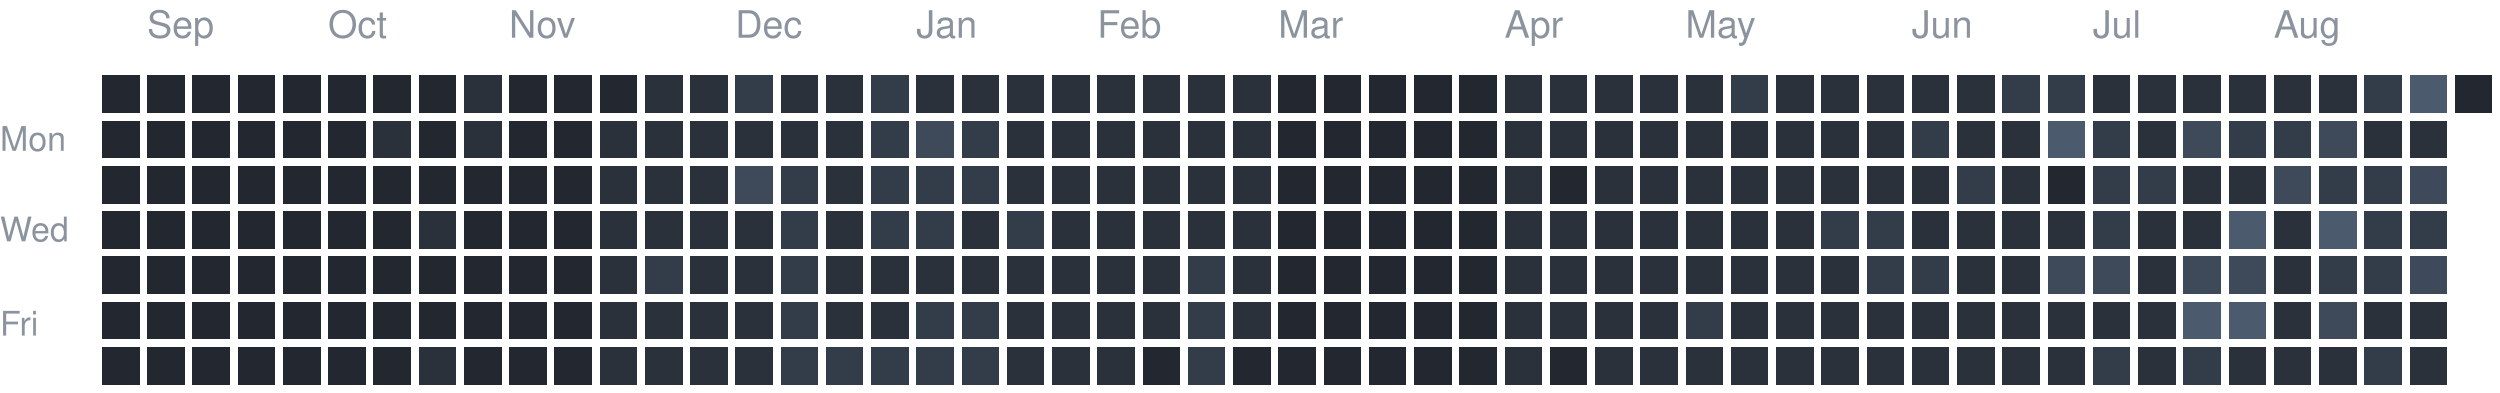
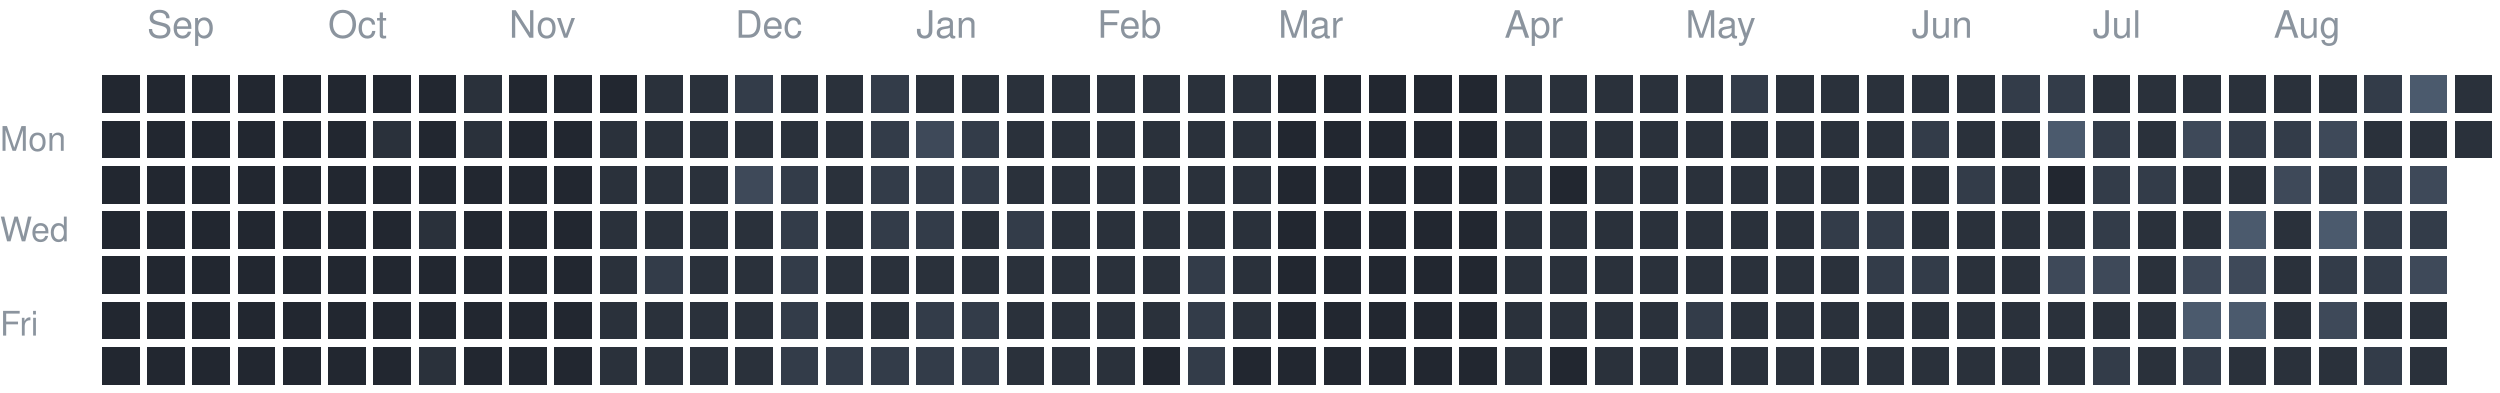
<svg xmlns="http://www.w3.org/2000/svg" version="1.1" width="663" height="104">
  <rect style="fill:#222730;shape-rendering:crispedges" data-score="0" data-date="2025-08-31" x="27" y="20" width="10" height="10" />
  <rect style="fill:#222730;shape-rendering:crispedges" data-score="0" data-date="2025-09-07" x="39" y="20" width="10" height="10" />
  <rect style="fill:#222730;shape-rendering:crispedges" data-score="0" data-date="2025-09-14" x="51" y="20" width="10" height="10" />
  <rect style="fill:#222730;shape-rendering:crispedges" data-score="0" data-date="2025-09-21" x="63" y="20" width="10" height="10" />
  <rect style="fill:#222730;shape-rendering:crispedges" data-score="0" data-date="2025-09-28" x="75" y="20" width="10" height="10" />
  <rect style="fill:#222730;shape-rendering:crispedges" data-score="0" data-date="2025-10-05" x="87" y="20" width="10" height="10" />
  <rect style="fill:#222730;shape-rendering:crispedges" data-score="0" data-date="2025-10-12" x="99" y="20" width="10" height="10" />
  <rect style="fill:#222730;shape-rendering:crispedges" data-score="0" data-date="2025-10-19" x="111" y="20" width="10" height="10" />
  <rect style="fill:#2a313b;shape-rendering:crispedges" data-score="1" data-date="2025-10-26" x="123" y="20" width="10" height="10" />
  <rect style="fill:#222730;shape-rendering:crispedges" data-score="0" data-date="2025-11-02" x="135" y="20" width="10" height="10" />
  <rect style="fill:#222730;shape-rendering:crispedges" data-score="0" data-date="2025-11-09" x="147" y="20" width="10" height="10" />
  <rect style="fill:#222730;shape-rendering:crispedges" data-score="0" data-date="2025-11-16" x="159" y="20" width="10" height="10" />
  <rect style="fill:#2a313b;shape-rendering:crispedges" data-score="1" data-date="2025-11-23" x="171" y="20" width="10" height="10" />
  <rect style="fill:#2a313b;shape-rendering:crispedges" data-score="1" data-date="2025-11-30" x="183" y="20" width="10" height="10" />
  <rect style="fill:#333c49;shape-rendering:crispedges" data-score="2" data-date="2025-12-07" x="195" y="20" width="10" height="10" />
  <rect style="fill:#2a313b;shape-rendering:crispedges" data-score="1" data-date="2025-12-14" x="207" y="20" width="10" height="10" />
  <rect style="fill:#2a313b;shape-rendering:crispedges" data-score="1" data-date="2025-12-21" x="219" y="20" width="10" height="10" />
  <rect style="fill:#333c49;shape-rendering:crispedges" data-score="2" data-date="2025-12-28" x="231" y="20" width="10" height="10" />
  <rect style="fill:#2a313b;shape-rendering:crispedges" data-score="1" data-date="2026-01-04" x="243" y="20" width="10" height="10" />
  <rect style="fill:#2a313b;shape-rendering:crispedges" data-score="1" data-date="2026-01-11" x="255" y="20" width="10" height="10" />
  <rect style="fill:#2a313b;shape-rendering:crispedges" data-score="1" data-date="2026-01-18" x="267" y="20" width="10" height="10" />
  <rect style="fill:#2a313b;shape-rendering:crispedges" data-score="1" data-date="2026-01-25" x="279" y="20" width="10" height="10" />
  <rect style="fill:#2a313b;shape-rendering:crispedges" data-score="1" data-date="2026-02-01" x="291" y="20" width="10" height="10" />
  <rect style="fill:#2a313b;shape-rendering:crispedges" data-score="1" data-date="2026-02-08" x="303" y="20" width="10" height="10" />
  <rect style="fill:#2a313b;shape-rendering:crispedges" data-score="1" data-date="2026-02-15" x="315" y="20" width="10" height="10" />
  <rect style="fill:#2a313b;shape-rendering:crispedges" data-score="1" data-date="2026-02-22" x="327" y="20" width="10" height="10" />
  <rect style="fill:#222730;shape-rendering:crispedges" data-score="0" data-date="2026-03-01" x="339" y="20" width="10" height="10" />
  <rect style="fill:#222730;shape-rendering:crispedges" data-score="0" data-date="2026-03-08" x="351" y="20" width="10" height="10" />
  <rect style="fill:#222730;shape-rendering:crispedges" data-score="0" data-date="2026-03-15" x="363" y="20" width="10" height="10" />
  <rect style="fill:#222730;shape-rendering:crispedges" data-score="0" data-date="2026-03-22" x="375" y="20" width="10" height="10" />
  <rect style="fill:#222730;shape-rendering:crispedges" data-score="0" data-date="2026-03-29" x="387" y="20" width="10" height="10" />
  <rect style="fill:#2a313b;shape-rendering:crispedges" data-score="1" data-date="2026-04-05" x="399" y="20" width="10" height="10" />
  <rect style="fill:#2a313b;shape-rendering:crispedges" data-score="1" data-date="2026-04-12" x="411" y="20" width="10" height="10" />
  <rect style="fill:#2a313b;shape-rendering:crispedges" data-score="1" data-date="2026-04-19" x="423" y="20" width="10" height="10" />
  <rect style="fill:#2a313b;shape-rendering:crispedges" data-score="1" data-date="2026-04-26" x="435" y="20" width="10" height="10" />
  <rect style="fill:#2a313b;shape-rendering:crispedges" data-score="1" data-date="2026-05-03" x="447" y="20" width="10" height="10" />
  <rect style="fill:#333c49;shape-rendering:crispedges" data-score="2" data-date="2026-05-10" x="459" y="20" width="10" height="10" />
  <rect style="fill:#2a313b;shape-rendering:crispedges" data-score="1" data-date="2026-05-17" x="471" y="20" width="10" height="10" />
  <rect style="fill:#2a313b;shape-rendering:crispedges" data-score="1" data-date="2026-05-24" x="483" y="20" width="10" height="10" />
  <rect style="fill:#2a313b;shape-rendering:crispedges" data-score="1" data-date="2026-05-31" x="495" y="20" width="10" height="10" />
  <rect style="fill:#2a313b;shape-rendering:crispedges" data-score="1" data-date="2026-06-07" x="507" y="20" width="10" height="10" />
  <rect style="fill:#2a313b;shape-rendering:crispedges" data-score="1" data-date="2026-06-14" x="519" y="20" width="10" height="10" />
  <rect style="fill:#333c49;shape-rendering:crispedges" data-score="2" data-date="2026-06-21" x="531" y="20" width="10" height="10" />
  <rect style="fill:#333c49;shape-rendering:crispedges" data-score="2" data-date="2026-06-28" x="543" y="20" width="10" height="10" />
  <rect style="fill:#2a313b;shape-rendering:crispedges" data-score="1" data-date="2026-07-05" x="555" y="20" width="10" height="10" />
  <rect style="fill:#2a313b;shape-rendering:crispedges" data-score="1" data-date="2026-07-12" x="567" y="20" width="10" height="10" />
  <rect style="fill:#2a313b;shape-rendering:crispedges" data-score="1" data-date="2026-07-19" x="579" y="20" width="10" height="10" />
  <rect style="fill:#2a313b;shape-rendering:crispedges" data-score="1" data-date="2026-07-26" x="591" y="20" width="10" height="10" />
  <rect style="fill:#2a313b;shape-rendering:crispedges" data-score="1" data-date="2026-08-02" x="603" y="20" width="10" height="10" />
  <rect style="fill:#2a313b;shape-rendering:crispedges" data-score="1" data-date="2026-08-09" x="615" y="20" width="10" height="10" />
  <rect style="fill:#333c49;shape-rendering:crispedges" data-score="2" data-date="2026-08-16" x="627" y="20" width="10" height="10" />
  <rect style="fill:#4b5a6d;shape-rendering:crispedges" data-score="4" data-date="2026-08-23" x="639" y="20" width="10" height="10" />
-   <rect style="fill:#222730;shape-rendering:crispedges" data-score="0" data-date="2026-08-30" x="651" y="20" width="10" height="10" />
+   <rect style="fill:#2a313b;shape-rendering:crispedges" data-score="1" data-date="2026-08-30" x="651" y="20" width="10" height="10" />
  <rect style="fill:#222730;shape-rendering:crispedges" data-score="0" data-date="2025-09-01" x="27" y="32" width="10" height="10" />
  <rect style="fill:#222730;shape-rendering:crispedges" data-score="0" data-date="2025-09-08" x="39" y="32" width="10" height="10" />
  <rect style="fill:#222730;shape-rendering:crispedges" data-score="0" data-date="2025-09-15" x="51" y="32" width="10" height="10" />
  <rect style="fill:#222730;shape-rendering:crispedges" data-score="0" data-date="2025-09-22" x="63" y="32" width="10" height="10" />
  <rect style="fill:#222730;shape-rendering:crispedges" data-score="0" data-date="2025-09-29" x="75" y="32" width="10" height="10" />
  <rect style="fill:#222730;shape-rendering:crispedges" data-score="0" data-date="2025-10-06" x="87" y="32" width="10" height="10" />
  <rect style="fill:#2a313b;shape-rendering:crispedges" data-score="1" data-date="2025-10-13" x="99" y="32" width="10" height="10" />
  <rect style="fill:#222730;shape-rendering:crispedges" data-score="0" data-date="2025-10-20" x="111" y="32" width="10" height="10" />
  <rect style="fill:#2a313b;shape-rendering:crispedges" data-score="1" data-date="2025-10-27" x="123" y="32" width="10" height="10" />
  <rect style="fill:#222730;shape-rendering:crispedges" data-score="0" data-date="2025-11-03" x="135" y="32" width="10" height="10" />
  <rect style="fill:#222730;shape-rendering:crispedges" data-score="0" data-date="2025-11-10" x="147" y="32" width="10" height="10" />
  <rect style="fill:#2a313b;shape-rendering:crispedges" data-score="1" data-date="2025-11-17" x="159" y="32" width="10" height="10" />
  <rect style="fill:#2a313b;shape-rendering:crispedges" data-score="1" data-date="2025-11-24" x="171" y="32" width="10" height="10" />
  <rect style="fill:#2a313b;shape-rendering:crispedges" data-score="1" data-date="2025-12-01" x="183" y="32" width="10" height="10" />
  <rect style="fill:#2a313b;shape-rendering:crispedges" data-score="1" data-date="2025-12-08" x="195" y="32" width="10" height="10" />
  <rect style="fill:#2a313b;shape-rendering:crispedges" data-score="1" data-date="2025-12-15" x="207" y="32" width="10" height="10" />
  <rect style="fill:#2a313b;shape-rendering:crispedges" data-score="1" data-date="2025-12-22" x="219" y="32" width="10" height="10" />
  <rect style="fill:#333c49;shape-rendering:crispedges" data-score="2" data-date="2025-12-29" x="231" y="32" width="10" height="10" />
  <rect style="fill:#3e4959;shape-rendering:crispedges" data-score="3" data-date="2026-01-05" x="243" y="32" width="10" height="10" />
  <rect style="fill:#333c49;shape-rendering:crispedges" data-score="2" data-date="2026-01-12" x="255" y="32" width="10" height="10" />
  <rect style="fill:#2a313b;shape-rendering:crispedges" data-score="1" data-date="2026-01-19" x="267" y="32" width="10" height="10" />
  <rect style="fill:#2a313b;shape-rendering:crispedges" data-score="1" data-date="2026-01-26" x="279" y="32" width="10" height="10" />
  <rect style="fill:#2a313b;shape-rendering:crispedges" data-score="1" data-date="2026-02-02" x="291" y="32" width="10" height="10" />
  <rect style="fill:#2a313b;shape-rendering:crispedges" data-score="1" data-date="2026-02-09" x="303" y="32" width="10" height="10" />
  <rect style="fill:#2a313b;shape-rendering:crispedges" data-score="1" data-date="2026-02-16" x="315" y="32" width="10" height="10" />
  <rect style="fill:#2a313b;shape-rendering:crispedges" data-score="1" data-date="2026-02-23" x="327" y="32" width="10" height="10" />
  <rect style="fill:#222730;shape-rendering:crispedges" data-score="0" data-date="2026-03-02" x="339" y="32" width="10" height="10" />
  <rect style="fill:#222730;shape-rendering:crispedges" data-score="0" data-date="2026-03-09" x="351" y="32" width="10" height="10" />
  <rect style="fill:#222730;shape-rendering:crispedges" data-score="0" data-date="2026-03-16" x="363" y="32" width="10" height="10" />
  <rect style="fill:#222730;shape-rendering:crispedges" data-score="0" data-date="2026-03-23" x="375" y="32" width="10" height="10" />
  <rect style="fill:#222730;shape-rendering:crispedges" data-score="0" data-date="2026-03-30" x="387" y="32" width="10" height="10" />
  <rect style="fill:#2a313b;shape-rendering:crispedges" data-score="1" data-date="2026-04-06" x="399" y="32" width="10" height="10" />
  <rect style="fill:#2a313b;shape-rendering:crispedges" data-score="1" data-date="2026-04-13" x="411" y="32" width="10" height="10" />
  <rect style="fill:#2a313b;shape-rendering:crispedges" data-score="1" data-date="2026-04-20" x="423" y="32" width="10" height="10" />
  <rect style="fill:#2a313b;shape-rendering:crispedges" data-score="1" data-date="2026-04-27" x="435" y="32" width="10" height="10" />
  <rect style="fill:#2a313b;shape-rendering:crispedges" data-score="1" data-date="2026-05-04" x="447" y="32" width="10" height="10" />
  <rect style="fill:#2a313b;shape-rendering:crispedges" data-score="1" data-date="2026-05-11" x="459" y="32" width="10" height="10" />
  <rect style="fill:#2a313b;shape-rendering:crispedges" data-score="1" data-date="2026-05-18" x="471" y="32" width="10" height="10" />
  <rect style="fill:#2a313b;shape-rendering:crispedges" data-score="1" data-date="2026-05-25" x="483" y="32" width="10" height="10" />
  <rect style="fill:#2a313b;shape-rendering:crispedges" data-score="1" data-date="2026-06-01" x="495" y="32" width="10" height="10" />
  <rect style="fill:#333c49;shape-rendering:crispedges" data-score="2" data-date="2026-06-08" x="507" y="32" width="10" height="10" />
  <rect style="fill:#2a313b;shape-rendering:crispedges" data-score="1" data-date="2026-06-15" x="519" y="32" width="10" height="10" />
  <rect style="fill:#2a313b;shape-rendering:crispedges" data-score="1" data-date="2026-06-22" x="531" y="32" width="10" height="10" />
  <rect style="fill:#4b5a6d;shape-rendering:crispedges" data-score="4" data-date="2026-06-29" x="543" y="32" width="10" height="10" />
  <rect style="fill:#333c49;shape-rendering:crispedges" data-score="2" data-date="2026-07-06" x="555" y="32" width="10" height="10" />
  <rect style="fill:#2a313b;shape-rendering:crispedges" data-score="1" data-date="2026-07-13" x="567" y="32" width="10" height="10" />
  <rect style="fill:#3e4959;shape-rendering:crispedges" data-score="3" data-date="2026-07-20" x="579" y="32" width="10" height="10" />
  <rect style="fill:#333c49;shape-rendering:crispedges" data-score="2" data-date="2026-07-27" x="591" y="32" width="10" height="10" />
  <rect style="fill:#333c49;shape-rendering:crispedges" data-score="2" data-date="2026-08-03" x="603" y="32" width="10" height="10" />
  <rect style="fill:#3e4959;shape-rendering:crispedges" data-score="3" data-date="2026-08-10" x="615" y="32" width="10" height="10" />
  <rect style="fill:#2a313b;shape-rendering:crispedges" data-score="1" data-date="2026-08-17" x="627" y="32" width="10" height="10" />
  <rect style="fill:#2a313b;shape-rendering:crispedges" data-score="1" data-date="2026-08-24" x="639" y="32" width="10" height="10" />
+   <rect style="fill:#2a313b;shape-rendering:crispedges" data-score="1" data-date="2026-08-31" x="651" y="32" width="10" height="10" />
  <rect style="fill:#222730;shape-rendering:crispedges" data-score="0" data-date="2025-09-02" x="27" y="44" width="10" height="10" />
  <rect style="fill:#222730;shape-rendering:crispedges" data-score="0" data-date="2025-09-09" x="39" y="44" width="10" height="10" />
  <rect style="fill:#222730;shape-rendering:crispedges" data-score="0" data-date="2025-09-16" x="51" y="44" width="10" height="10" />
  <rect style="fill:#222730;shape-rendering:crispedges" data-score="0" data-date="2025-09-23" x="63" y="44" width="10" height="10" />
  <rect style="fill:#222730;shape-rendering:crispedges" data-score="0" data-date="2025-09-30" x="75" y="44" width="10" height="10" />
  <rect style="fill:#222730;shape-rendering:crispedges" data-score="0" data-date="2025-10-07" x="87" y="44" width="10" height="10" />
  <rect style="fill:#222730;shape-rendering:crispedges" data-score="0" data-date="2025-10-14" x="99" y="44" width="10" height="10" />
  <rect style="fill:#222730;shape-rendering:crispedges" data-score="0" data-date="2025-10-21" x="111" y="44" width="10" height="10" />
  <rect style="fill:#222730;shape-rendering:crispedges" data-score="0" data-date="2025-10-28" x="123" y="44" width="10" height="10" />
  <rect style="fill:#222730;shape-rendering:crispedges" data-score="0" data-date="2025-11-04" x="135" y="44" width="10" height="10" />
  <rect style="fill:#222730;shape-rendering:crispedges" data-score="0" data-date="2025-11-11" x="147" y="44" width="10" height="10" />
  <rect style="fill:#2a313b;shape-rendering:crispedges" data-score="1" data-date="2025-11-18" x="159" y="44" width="10" height="10" />
  <rect style="fill:#2a313b;shape-rendering:crispedges" data-score="1" data-date="2025-11-25" x="171" y="44" width="10" height="10" />
  <rect style="fill:#2a313b;shape-rendering:crispedges" data-score="1" data-date="2025-12-02" x="183" y="44" width="10" height="10" />
  <rect style="fill:#3e4959;shape-rendering:crispedges" data-score="3" data-date="2025-12-09" x="195" y="44" width="10" height="10" />
  <rect style="fill:#333c49;shape-rendering:crispedges" data-score="2" data-date="2025-12-16" x="207" y="44" width="10" height="10" />
  <rect style="fill:#2a313b;shape-rendering:crispedges" data-score="1" data-date="2025-12-23" x="219" y="44" width="10" height="10" />
  <rect style="fill:#333c49;shape-rendering:crispedges" data-score="2" data-date="2025-12-30" x="231" y="44" width="10" height="10" />
  <rect style="fill:#333c49;shape-rendering:crispedges" data-score="2" data-date="2026-01-06" x="243" y="44" width="10" height="10" />
  <rect style="fill:#333c49;shape-rendering:crispedges" data-score="2" data-date="2026-01-13" x="255" y="44" width="10" height="10" />
  <rect style="fill:#2a313b;shape-rendering:crispedges" data-score="1" data-date="2026-01-20" x="267" y="44" width="10" height="10" />
  <rect style="fill:#2a313b;shape-rendering:crispedges" data-score="1" data-date="2026-01-27" x="279" y="44" width="10" height="10" />
  <rect style="fill:#2a313b;shape-rendering:crispedges" data-score="1" data-date="2026-02-03" x="291" y="44" width="10" height="10" />
  <rect style="fill:#2a313b;shape-rendering:crispedges" data-score="1" data-date="2026-02-10" x="303" y="44" width="10" height="10" />
  <rect style="fill:#2a313b;shape-rendering:crispedges" data-score="1" data-date="2026-02-17" x="315" y="44" width="10" height="10" />
  <rect style="fill:#2a313b;shape-rendering:crispedges" data-score="1" data-date="2026-02-24" x="327" y="44" width="10" height="10" />
  <rect style="fill:#222730;shape-rendering:crispedges" data-score="0" data-date="2026-03-03" x="339" y="44" width="10" height="10" />
  <rect style="fill:#222730;shape-rendering:crispedges" data-score="0" data-date="2026-03-10" x="351" y="44" width="10" height="10" />
  <rect style="fill:#222730;shape-rendering:crispedges" data-score="0" data-date="2026-03-17" x="363" y="44" width="10" height="10" />
  <rect style="fill:#222730;shape-rendering:crispedges" data-score="0" data-date="2026-03-24" x="375" y="44" width="10" height="10" />
  <rect style="fill:#222730;shape-rendering:crispedges" data-score="0" data-date="2026-03-31" x="387" y="44" width="10" height="10" />
  <rect style="fill:#2a313b;shape-rendering:crispedges" data-score="1" data-date="2026-04-07" x="399" y="44" width="10" height="10" />
  <rect style="fill:#222730;shape-rendering:crispedges" data-score="0" data-date="2026-04-14" x="411" y="44" width="10" height="10" />
  <rect style="fill:#2a313b;shape-rendering:crispedges" data-score="1" data-date="2026-04-21" x="423" y="44" width="10" height="10" />
  <rect style="fill:#2a313b;shape-rendering:crispedges" data-score="1" data-date="2026-04-28" x="435" y="44" width="10" height="10" />
  <rect style="fill:#2a313b;shape-rendering:crispedges" data-score="1" data-date="2026-05-05" x="447" y="44" width="10" height="10" />
  <rect style="fill:#2a313b;shape-rendering:crispedges" data-score="1" data-date="2026-05-12" x="459" y="44" width="10" height="10" />
  <rect style="fill:#2a313b;shape-rendering:crispedges" data-score="1" data-date="2026-05-19" x="471" y="44" width="10" height="10" />
  <rect style="fill:#2a313b;shape-rendering:crispedges" data-score="1" data-date="2026-05-26" x="483" y="44" width="10" height="10" />
  <rect style="fill:#2a313b;shape-rendering:crispedges" data-score="1" data-date="2026-06-02" x="495" y="44" width="10" height="10" />
  <rect style="fill:#2a313b;shape-rendering:crispedges" data-score="1" data-date="2026-06-09" x="507" y="44" width="10" height="10" />
  <rect style="fill:#333c49;shape-rendering:crispedges" data-score="2" data-date="2026-06-16" x="519" y="44" width="10" height="10" />
  <rect style="fill:#2a313b;shape-rendering:crispedges" data-score="1" data-date="2026-06-23" x="531" y="44" width="10" height="10" />
  <rect style="fill:#222730;shape-rendering:crispedges" data-score="0" data-date="2026-06-30" x="543" y="44" width="10" height="10" />
  <rect style="fill:#333c49;shape-rendering:crispedges" data-score="2" data-date="2026-07-07" x="555" y="44" width="10" height="10" />
  <rect style="fill:#333c49;shape-rendering:crispedges" data-score="2" data-date="2026-07-14" x="567" y="44" width="10" height="10" />
  <rect style="fill:#2a313b;shape-rendering:crispedges" data-score="1" data-date="2026-07-21" x="579" y="44" width="10" height="10" />
  <rect style="fill:#2a313b;shape-rendering:crispedges" data-score="1" data-date="2026-07-28" x="591" y="44" width="10" height="10" />
  <rect style="fill:#3e4959;shape-rendering:crispedges" data-score="3" data-date="2026-08-04" x="603" y="44" width="10" height="10" />
  <rect style="fill:#333c49;shape-rendering:crispedges" data-score="2" data-date="2026-08-11" x="615" y="44" width="10" height="10" />
  <rect style="fill:#333c49;shape-rendering:crispedges" data-score="2" data-date="2026-08-18" x="627" y="44" width="10" height="10" />
  <rect style="fill:#3e4959;shape-rendering:crispedges" data-score="3" data-date="2026-08-25" x="639" y="44" width="10" height="10" />
  <rect style="fill:#222730;shape-rendering:crispedges" data-score="0" data-date="2025-09-03" x="27" y="56" width="10" height="10" />
  <rect style="fill:#222730;shape-rendering:crispedges" data-score="0" data-date="2025-09-10" x="39" y="56" width="10" height="10" />
  <rect style="fill:#222730;shape-rendering:crispedges" data-score="0" data-date="2025-09-17" x="51" y="56" width="10" height="10" />
  <rect style="fill:#222730;shape-rendering:crispedges" data-score="0" data-date="2025-09-24" x="63" y="56" width="10" height="10" />
  <rect style="fill:#222730;shape-rendering:crispedges" data-score="0" data-date="2025-10-01" x="75" y="56" width="10" height="10" />
  <rect style="fill:#222730;shape-rendering:crispedges" data-score="0" data-date="2025-10-08" x="87" y="56" width="10" height="10" />
  <rect style="fill:#222730;shape-rendering:crispedges" data-score="0" data-date="2025-10-15" x="99" y="56" width="10" height="10" />
  <rect style="fill:#2a313b;shape-rendering:crispedges" data-score="1" data-date="2025-10-22" x="111" y="56" width="10" height="10" />
  <rect style="fill:#222730;shape-rendering:crispedges" data-score="0" data-date="2025-10-29" x="123" y="56" width="10" height="10" />
  <rect style="fill:#222730;shape-rendering:crispedges" data-score="0" data-date="2025-11-05" x="135" y="56" width="10" height="10" />
  <rect style="fill:#222730;shape-rendering:crispedges" data-score="0" data-date="2025-11-12" x="147" y="56" width="10" height="10" />
  <rect style="fill:#2a313b;shape-rendering:crispedges" data-score="1" data-date="2025-11-19" x="159" y="56" width="10" height="10" />
  <rect style="fill:#2a313b;shape-rendering:crispedges" data-score="1" data-date="2025-11-26" x="171" y="56" width="10" height="10" />
  <rect style="fill:#2a313b;shape-rendering:crispedges" data-score="1" data-date="2025-12-03" x="183" y="56" width="10" height="10" />
  <rect style="fill:#2a313b;shape-rendering:crispedges" data-score="1" data-date="2025-12-10" x="195" y="56" width="10" height="10" />
  <rect style="fill:#333c49;shape-rendering:crispedges" data-score="2" data-date="2025-12-17" x="207" y="56" width="10" height="10" />
  <rect style="fill:#2a313b;shape-rendering:crispedges" data-score="1" data-date="2025-12-24" x="219" y="56" width="10" height="10" />
  <rect style="fill:#333c49;shape-rendering:crispedges" data-score="2" data-date="2025-12-31" x="231" y="56" width="10" height="10" />
  <rect style="fill:#333c49;shape-rendering:crispedges" data-score="2" data-date="2026-01-07" x="243" y="56" width="10" height="10" />
  <rect style="fill:#2a313b;shape-rendering:crispedges" data-score="1" data-date="2026-01-14" x="255" y="56" width="10" height="10" />
  <rect style="fill:#333c49;shape-rendering:crispedges" data-score="2" data-date="2026-01-21" x="267" y="56" width="10" height="10" />
  <rect style="fill:#2a313b;shape-rendering:crispedges" data-score="1" data-date="2026-01-28" x="279" y="56" width="10" height="10" />
  <rect style="fill:#2a313b;shape-rendering:crispedges" data-score="1" data-date="2026-02-04" x="291" y="56" width="10" height="10" />
  <rect style="fill:#2a313b;shape-rendering:crispedges" data-score="1" data-date="2026-02-11" x="303" y="56" width="10" height="10" />
  <rect style="fill:#2a313b;shape-rendering:crispedges" data-score="1" data-date="2026-02-18" x="315" y="56" width="10" height="10" />
  <rect style="fill:#2a313b;shape-rendering:crispedges" data-score="1" data-date="2026-02-25" x="327" y="56" width="10" height="10" />
  <rect style="fill:#222730;shape-rendering:crispedges" data-score="0" data-date="2026-03-04" x="339" y="56" width="10" height="10" />
  <rect style="fill:#222730;shape-rendering:crispedges" data-score="0" data-date="2026-03-11" x="351" y="56" width="10" height="10" />
  <rect style="fill:#222730;shape-rendering:crispedges" data-score="0" data-date="2026-03-18" x="363" y="56" width="10" height="10" />
  <rect style="fill:#222730;shape-rendering:crispedges" data-score="0" data-date="2026-03-25" x="375" y="56" width="10" height="10" />
  <rect style="fill:#222730;shape-rendering:crispedges" data-score="0" data-date="2026-04-01" x="387" y="56" width="10" height="10" />
  <rect style="fill:#2a313b;shape-rendering:crispedges" data-score="1" data-date="2026-04-08" x="399" y="56" width="10" height="10" />
  <rect style="fill:#2a313b;shape-rendering:crispedges" data-score="1" data-date="2026-04-15" x="411" y="56" width="10" height="10" />
  <rect style="fill:#2a313b;shape-rendering:crispedges" data-score="1" data-date="2026-04-22" x="423" y="56" width="10" height="10" />
  <rect style="fill:#2a313b;shape-rendering:crispedges" data-score="1" data-date="2026-04-29" x="435" y="56" width="10" height="10" />
  <rect style="fill:#2a313b;shape-rendering:crispedges" data-score="1" data-date="2026-05-06" x="447" y="56" width="10" height="10" />
  <rect style="fill:#2a313b;shape-rendering:crispedges" data-score="1" data-date="2026-05-13" x="459" y="56" width="10" height="10" />
  <rect style="fill:#2a313b;shape-rendering:crispedges" data-score="1" data-date="2026-05-20" x="471" y="56" width="10" height="10" />
  <rect style="fill:#333c49;shape-rendering:crispedges" data-score="2" data-date="2026-05-27" x="483" y="56" width="10" height="10" />
  <rect style="fill:#333c49;shape-rendering:crispedges" data-score="2" data-date="2026-06-03" x="495" y="56" width="10" height="10" />
  <rect style="fill:#2a313b;shape-rendering:crispedges" data-score="1" data-date="2026-06-10" x="507" y="56" width="10" height="10" />
  <rect style="fill:#2a313b;shape-rendering:crispedges" data-score="1" data-date="2026-06-17" x="519" y="56" width="10" height="10" />
  <rect style="fill:#2a313b;shape-rendering:crispedges" data-score="1" data-date="2026-06-24" x="531" y="56" width="10" height="10" />
  <rect style="fill:#2a313b;shape-rendering:crispedges" data-score="1" data-date="2026-07-01" x="543" y="56" width="10" height="10" />
  <rect style="fill:#333c49;shape-rendering:crispedges" data-score="2" data-date="2026-07-08" x="555" y="56" width="10" height="10" />
  <rect style="fill:#2a313b;shape-rendering:crispedges" data-score="1" data-date="2026-07-15" x="567" y="56" width="10" height="10" />
  <rect style="fill:#2a313b;shape-rendering:crispedges" data-score="1" data-date="2026-07-22" x="579" y="56" width="10" height="10" />
  <rect style="fill:#4b5a6d;shape-rendering:crispedges" data-score="4" data-date="2026-07-29" x="591" y="56" width="10" height="10" />
  <rect style="fill:#2a313b;shape-rendering:crispedges" data-score="1" data-date="2026-08-05" x="603" y="56" width="10" height="10" />
  <rect style="fill:#4b5a6d;shape-rendering:crispedges" data-score="4" data-date="2026-08-12" x="615" y="56" width="10" height="10" />
  <rect style="fill:#333c49;shape-rendering:crispedges" data-score="2" data-date="2026-08-19" x="627" y="56" width="10" height="10" />
  <rect style="fill:#333c49;shape-rendering:crispedges" data-score="2" data-date="2026-08-26" x="639" y="56" width="10" height="10" />
  <rect style="fill:#222730;shape-rendering:crispedges" data-score="0" data-date="2025-09-04" x="27" y="68" width="10" height="10" />
  <rect style="fill:#222730;shape-rendering:crispedges" data-score="0" data-date="2025-09-11" x="39" y="68" width="10" height="10" />
  <rect style="fill:#222730;shape-rendering:crispedges" data-score="0" data-date="2025-09-18" x="51" y="68" width="10" height="10" />
  <rect style="fill:#222730;shape-rendering:crispedges" data-score="0" data-date="2025-09-25" x="63" y="68" width="10" height="10" />
  <rect style="fill:#222730;shape-rendering:crispedges" data-score="0" data-date="2025-10-02" x="75" y="68" width="10" height="10" />
  <rect style="fill:#222730;shape-rendering:crispedges" data-score="0" data-date="2025-10-09" x="87" y="68" width="10" height="10" />
  <rect style="fill:#222730;shape-rendering:crispedges" data-score="0" data-date="2025-10-16" x="99" y="68" width="10" height="10" />
  <rect style="fill:#222730;shape-rendering:crispedges" data-score="0" data-date="2025-10-23" x="111" y="68" width="10" height="10" />
  <rect style="fill:#222730;shape-rendering:crispedges" data-score="0" data-date="2025-10-30" x="123" y="68" width="10" height="10" />
  <rect style="fill:#222730;shape-rendering:crispedges" data-score="0" data-date="2025-11-06" x="135" y="68" width="10" height="10" />
  <rect style="fill:#222730;shape-rendering:crispedges" data-score="0" data-date="2025-11-13" x="147" y="68" width="10" height="10" />
  <rect style="fill:#2a313b;shape-rendering:crispedges" data-score="1" data-date="2025-11-20" x="159" y="68" width="10" height="10" />
  <rect style="fill:#333c49;shape-rendering:crispedges" data-score="2" data-date="2025-11-27" x="171" y="68" width="10" height="10" />
  <rect style="fill:#2a313b;shape-rendering:crispedges" data-score="1" data-date="2025-12-04" x="183" y="68" width="10" height="10" />
  <rect style="fill:#2a313b;shape-rendering:crispedges" data-score="1" data-date="2025-12-11" x="195" y="68" width="10" height="10" />
  <rect style="fill:#333c49;shape-rendering:crispedges" data-score="2" data-date="2025-12-18" x="207" y="68" width="10" height="10" />
  <rect style="fill:#2a313b;shape-rendering:crispedges" data-score="1" data-date="2025-12-25" x="219" y="68" width="10" height="10" />
  <rect style="fill:#2a313b;shape-rendering:crispedges" data-score="1" data-date="2026-01-01" x="231" y="68" width="10" height="10" />
  <rect style="fill:#2a313b;shape-rendering:crispedges" data-score="1" data-date="2026-01-08" x="243" y="68" width="10" height="10" />
  <rect style="fill:#2a313b;shape-rendering:crispedges" data-score="1" data-date="2026-01-15" x="255" y="68" width="10" height="10" />
  <rect style="fill:#2a313b;shape-rendering:crispedges" data-score="1" data-date="2026-01-22" x="267" y="68" width="10" height="10" />
  <rect style="fill:#2a313b;shape-rendering:crispedges" data-score="1" data-date="2026-01-29" x="279" y="68" width="10" height="10" />
  <rect style="fill:#2a313b;shape-rendering:crispedges" data-score="1" data-date="2026-02-05" x="291" y="68" width="10" height="10" />
  <rect style="fill:#2a313b;shape-rendering:crispedges" data-score="1" data-date="2026-02-12" x="303" y="68" width="10" height="10" />
  <rect style="fill:#333c49;shape-rendering:crispedges" data-score="2" data-date="2026-02-19" x="315" y="68" width="10" height="10" />
  <rect style="fill:#2a313b;shape-rendering:crispedges" data-score="1" data-date="2026-02-26" x="327" y="68" width="10" height="10" />
  <rect style="fill:#222730;shape-rendering:crispedges" data-score="0" data-date="2026-03-05" x="339" y="68" width="10" height="10" />
  <rect style="fill:#222730;shape-rendering:crispedges" data-score="0" data-date="2026-03-12" x="351" y="68" width="10" height="10" />
  <rect style="fill:#222730;shape-rendering:crispedges" data-score="0" data-date="2026-03-19" x="363" y="68" width="10" height="10" />
  <rect style="fill:#222730;shape-rendering:crispedges" data-score="0" data-date="2026-03-26" x="375" y="68" width="10" height="10" />
  <rect style="fill:#222730;shape-rendering:crispedges" data-score="0" data-date="2026-04-02" x="387" y="68" width="10" height="10" />
  <rect style="fill:#2a313b;shape-rendering:crispedges" data-score="1" data-date="2026-04-09" x="399" y="68" width="10" height="10" />
  <rect style="fill:#2a313b;shape-rendering:crispedges" data-score="1" data-date="2026-04-16" x="411" y="68" width="10" height="10" />
  <rect style="fill:#2a313b;shape-rendering:crispedges" data-score="1" data-date="2026-04-23" x="423" y="68" width="10" height="10" />
  <rect style="fill:#2a313b;shape-rendering:crispedges" data-score="1" data-date="2026-04-30" x="435" y="68" width="10" height="10" />
  <rect style="fill:#2a313b;shape-rendering:crispedges" data-score="1" data-date="2026-05-07" x="447" y="68" width="10" height="10" />
  <rect style="fill:#2a313b;shape-rendering:crispedges" data-score="1" data-date="2026-05-14" x="459" y="68" width="10" height="10" />
  <rect style="fill:#2a313b;shape-rendering:crispedges" data-score="1" data-date="2026-05-21" x="471" y="68" width="10" height="10" />
  <rect style="fill:#2a313b;shape-rendering:crispedges" data-score="1" data-date="2026-05-28" x="483" y="68" width="10" height="10" />
  <rect style="fill:#333c49;shape-rendering:crispedges" data-score="2" data-date="2026-06-04" x="495" y="68" width="10" height="10" />
  <rect style="fill:#333c49;shape-rendering:crispedges" data-score="2" data-date="2026-06-11" x="507" y="68" width="10" height="10" />
  <rect style="fill:#2a313b;shape-rendering:crispedges" data-score="1" data-date="2026-06-18" x="519" y="68" width="10" height="10" />
  <rect style="fill:#2a313b;shape-rendering:crispedges" data-score="1" data-date="2026-06-25" x="531" y="68" width="10" height="10" />
  <rect style="fill:#3e4959;shape-rendering:crispedges" data-score="3" data-date="2026-07-02" x="543" y="68" width="10" height="10" />
  <rect style="fill:#3e4959;shape-rendering:crispedges" data-score="3" data-date="2026-07-09" x="555" y="68" width="10" height="10" />
  <rect style="fill:#2a313b;shape-rendering:crispedges" data-score="1" data-date="2026-07-16" x="567" y="68" width="10" height="10" />
  <rect style="fill:#3e4959;shape-rendering:crispedges" data-score="3" data-date="2026-07-23" x="579" y="68" width="10" height="10" />
  <rect style="fill:#3e4959;shape-rendering:crispedges" data-score="3" data-date="2026-07-30" x="591" y="68" width="10" height="10" />
  <rect style="fill:#2a313b;shape-rendering:crispedges" data-score="1" data-date="2026-08-06" x="603" y="68" width="10" height="10" />
  <rect style="fill:#333c49;shape-rendering:crispedges" data-score="2" data-date="2026-08-13" x="615" y="68" width="10" height="10" />
  <rect style="fill:#333c49;shape-rendering:crispedges" data-score="2" data-date="2026-08-20" x="627" y="68" width="10" height="10" />
  <rect style="fill:#3e4959;shape-rendering:crispedges" data-score="3" data-date="2026-08-27" x="639" y="68" width="10" height="10" />
  <rect style="fill:#222730;shape-rendering:crispedges" data-score="0" data-date="2025-09-05" x="27" y="80" width="10" height="10" />
  <rect style="fill:#222730;shape-rendering:crispedges" data-score="0" data-date="2025-09-12" x="39" y="80" width="10" height="10" />
  <rect style="fill:#222730;shape-rendering:crispedges" data-score="0" data-date="2025-09-19" x="51" y="80" width="10" height="10" />
  <rect style="fill:#222730;shape-rendering:crispedges" data-score="0" data-date="2025-09-26" x="63" y="80" width="10" height="10" />
  <rect style="fill:#222730;shape-rendering:crispedges" data-score="0" data-date="2025-10-03" x="75" y="80" width="10" height="10" />
  <rect style="fill:#222730;shape-rendering:crispedges" data-score="0" data-date="2025-10-10" x="87" y="80" width="10" height="10" />
  <rect style="fill:#222730;shape-rendering:crispedges" data-score="0" data-date="2025-10-17" x="99" y="80" width="10" height="10" />
  <rect style="fill:#222730;shape-rendering:crispedges" data-score="0" data-date="2025-10-24" x="111" y="80" width="10" height="10" />
  <rect style="fill:#222730;shape-rendering:crispedges" data-score="0" data-date="2025-10-31" x="123" y="80" width="10" height="10" />
  <rect style="fill:#222730;shape-rendering:crispedges" data-score="0" data-date="2025-11-07" x="135" y="80" width="10" height="10" />
  <rect style="fill:#222730;shape-rendering:crispedges" data-score="0" data-date="2025-11-14" x="147" y="80" width="10" height="10" />
  <rect style="fill:#2a313b;shape-rendering:crispedges" data-score="1" data-date="2025-11-21" x="159" y="80" width="10" height="10" />
  <rect style="fill:#2a313b;shape-rendering:crispedges" data-score="1" data-date="2025-11-28" x="171" y="80" width="10" height="10" />
  <rect style="fill:#2a313b;shape-rendering:crispedges" data-score="1" data-date="2025-12-05" x="183" y="80" width="10" height="10" />
  <rect style="fill:#2a313b;shape-rendering:crispedges" data-score="1" data-date="2025-12-12" x="195" y="80" width="10" height="10" />
  <rect style="fill:#333c49;shape-rendering:crispedges" data-score="2" data-date="2025-12-19" x="207" y="80" width="10" height="10" />
  <rect style="fill:#2a313b;shape-rendering:crispedges" data-score="1" data-date="2025-12-26" x="219" y="80" width="10" height="10" />
  <rect style="fill:#2a313b;shape-rendering:crispedges" data-score="1" data-date="2026-01-02" x="231" y="80" width="10" height="10" />
  <rect style="fill:#333c49;shape-rendering:crispedges" data-score="2" data-date="2026-01-09" x="243" y="80" width="10" height="10" />
  <rect style="fill:#333c49;shape-rendering:crispedges" data-score="2" data-date="2026-01-16" x="255" y="80" width="10" height="10" />
  <rect style="fill:#2a313b;shape-rendering:crispedges" data-score="1" data-date="2026-01-23" x="267" y="80" width="10" height="10" />
  <rect style="fill:#2a313b;shape-rendering:crispedges" data-score="1" data-date="2026-01-30" x="279" y="80" width="10" height="10" />
  <rect style="fill:#2a313b;shape-rendering:crispedges" data-score="1" data-date="2026-02-06" x="291" y="80" width="10" height="10" />
  <rect style="fill:#2a313b;shape-rendering:crispedges" data-score="1" data-date="2026-02-13" x="303" y="80" width="10" height="10" />
  <rect style="fill:#333c49;shape-rendering:crispedges" data-score="2" data-date="2026-02-20" x="315" y="80" width="10" height="10" />
  <rect style="fill:#2a313b;shape-rendering:crispedges" data-score="1" data-date="2026-02-27" x="327" y="80" width="10" height="10" />
  <rect style="fill:#222730;shape-rendering:crispedges" data-score="0" data-date="2026-03-06" x="339" y="80" width="10" height="10" />
  <rect style="fill:#222730;shape-rendering:crispedges" data-score="0" data-date="2026-03-13" x="351" y="80" width="10" height="10" />
  <rect style="fill:#222730;shape-rendering:crispedges" data-score="0" data-date="2026-03-20" x="363" y="80" width="10" height="10" />
  <rect style="fill:#222730;shape-rendering:crispedges" data-score="0" data-date="2026-03-27" x="375" y="80" width="10" height="10" />
  <rect style="fill:#222730;shape-rendering:crispedges" data-score="0" data-date="2026-04-03" x="387" y="80" width="10" height="10" />
  <rect style="fill:#2a313b;shape-rendering:crispedges" data-score="1" data-date="2026-04-10" x="399" y="80" width="10" height="10" />
  <rect style="fill:#2a313b;shape-rendering:crispedges" data-score="1" data-date="2026-04-17" x="411" y="80" width="10" height="10" />
  <rect style="fill:#2a313b;shape-rendering:crispedges" data-score="1" data-date="2026-04-24" x="423" y="80" width="10" height="10" />
  <rect style="fill:#2a313b;shape-rendering:crispedges" data-score="1" data-date="2026-05-01" x="435" y="80" width="10" height="10" />
  <rect style="fill:#333c49;shape-rendering:crispedges" data-score="2" data-date="2026-05-08" x="447" y="80" width="10" height="10" />
  <rect style="fill:#2a313b;shape-rendering:crispedges" data-score="1" data-date="2026-05-15" x="459" y="80" width="10" height="10" />
  <rect style="fill:#2a313b;shape-rendering:crispedges" data-score="1" data-date="2026-05-22" x="471" y="80" width="10" height="10" />
  <rect style="fill:#2a313b;shape-rendering:crispedges" data-score="1" data-date="2026-05-29" x="483" y="80" width="10" height="10" />
  <rect style="fill:#2a313b;shape-rendering:crispedges" data-score="1" data-date="2026-06-05" x="495" y="80" width="10" height="10" />
  <rect style="fill:#2a313b;shape-rendering:crispedges" data-score="1" data-date="2026-06-12" x="507" y="80" width="10" height="10" />
  <rect style="fill:#2a313b;shape-rendering:crispedges" data-score="1" data-date="2026-06-19" x="519" y="80" width="10" height="10" />
  <rect style="fill:#2a313b;shape-rendering:crispedges" data-score="1" data-date="2026-06-26" x="531" y="80" width="10" height="10" />
  <rect style="fill:#2a313b;shape-rendering:crispedges" data-score="1" data-date="2026-07-03" x="543" y="80" width="10" height="10" />
  <rect style="fill:#2a313b;shape-rendering:crispedges" data-score="1" data-date="2026-07-10" x="555" y="80" width="10" height="10" />
  <rect style="fill:#2a313b;shape-rendering:crispedges" data-score="1" data-date="2026-07-17" x="567" y="80" width="10" height="10" />
  <rect style="fill:#4b5a6d;shape-rendering:crispedges" data-score="4" data-date="2026-07-24" x="579" y="80" width="10" height="10" />
  <rect style="fill:#4b5a6d;shape-rendering:crispedges" data-score="4" data-date="2026-07-31" x="591" y="80" width="10" height="10" />
  <rect style="fill:#2a313b;shape-rendering:crispedges" data-score="1" data-date="2026-08-07" x="603" y="80" width="10" height="10" />
  <rect style="fill:#3e4959;shape-rendering:crispedges" data-score="3" data-date="2026-08-14" x="615" y="80" width="10" height="10" />
  <rect style="fill:#2a313b;shape-rendering:crispedges" data-score="1" data-date="2026-08-21" x="627" y="80" width="10" height="10" />
  <rect style="fill:#2a313b;shape-rendering:crispedges" data-score="1" data-date="2026-08-28" x="639" y="80" width="10" height="10" />
  <rect style="fill:#222730;shape-rendering:crispedges" data-score="0" data-date="2025-09-06" x="27" y="92" width="10" height="10" />
  <rect style="fill:#222730;shape-rendering:crispedges" data-score="0" data-date="2025-09-13" x="39" y="92" width="10" height="10" />
  <rect style="fill:#222730;shape-rendering:crispedges" data-score="0" data-date="2025-09-20" x="51" y="92" width="10" height="10" />
  <rect style="fill:#222730;shape-rendering:crispedges" data-score="0" data-date="2025-09-27" x="63" y="92" width="10" height="10" />
  <rect style="fill:#222730;shape-rendering:crispedges" data-score="0" data-date="2025-10-04" x="75" y="92" width="10" height="10" />
  <rect style="fill:#222730;shape-rendering:crispedges" data-score="0" data-date="2025-10-11" x="87" y="92" width="10" height="10" />
  <rect style="fill:#222730;shape-rendering:crispedges" data-score="0" data-date="2025-10-18" x="99" y="92" width="10" height="10" />
  <rect style="fill:#2a313b;shape-rendering:crispedges" data-score="1" data-date="2025-10-25" x="111" y="92" width="10" height="10" />
  <rect style="fill:#222730;shape-rendering:crispedges" data-score="0" data-date="2025-11-01" x="123" y="92" width="10" height="10" />
  <rect style="fill:#222730;shape-rendering:crispedges" data-score="0" data-date="2025-11-08" x="135" y="92" width="10" height="10" />
  <rect style="fill:#222730;shape-rendering:crispedges" data-score="0" data-date="2025-11-15" x="147" y="92" width="10" height="10" />
  <rect style="fill:#2a313b;shape-rendering:crispedges" data-score="1" data-date="2025-11-22" x="159" y="92" width="10" height="10" />
  <rect style="fill:#2a313b;shape-rendering:crispedges" data-score="1" data-date="2025-11-29" x="171" y="92" width="10" height="10" />
  <rect style="fill:#2a313b;shape-rendering:crispedges" data-score="1" data-date="2025-12-06" x="183" y="92" width="10" height="10" />
  <rect style="fill:#2a313b;shape-rendering:crispedges" data-score="1" data-date="2025-12-13" x="195" y="92" width="10" height="10" />
  <rect style="fill:#333c49;shape-rendering:crispedges" data-score="2" data-date="2025-12-20" x="207" y="92" width="10" height="10" />
  <rect style="fill:#333c49;shape-rendering:crispedges" data-score="2" data-date="2025-12-27" x="219" y="92" width="10" height="10" />
  <rect style="fill:#333c49;shape-rendering:crispedges" data-score="2" data-date="2026-01-03" x="231" y="92" width="10" height="10" />
  <rect style="fill:#333c49;shape-rendering:crispedges" data-score="2" data-date="2026-01-10" x="243" y="92" width="10" height="10" />
  <rect style="fill:#333c49;shape-rendering:crispedges" data-score="2" data-date="2026-01-17" x="255" y="92" width="10" height="10" />
  <rect style="fill:#2a313b;shape-rendering:crispedges" data-score="1" data-date="2026-01-24" x="267" y="92" width="10" height="10" />
  <rect style="fill:#2a313b;shape-rendering:crispedges" data-score="1" data-date="2026-01-31" x="279" y="92" width="10" height="10" />
  <rect style="fill:#2a313b;shape-rendering:crispedges" data-score="1" data-date="2026-02-07" x="291" y="92" width="10" height="10" />
  <rect style="fill:#222730;shape-rendering:crispedges" data-score="0" data-date="2026-02-14" x="303" y="92" width="10" height="10" />
  <rect style="fill:#333c49;shape-rendering:crispedges" data-score="2" data-date="2026-02-21" x="315" y="92" width="10" height="10" />
  <rect style="fill:#222730;shape-rendering:crispedges" data-score="0" data-date="2026-02-28" x="327" y="92" width="10" height="10" />
  <rect style="fill:#222730;shape-rendering:crispedges" data-score="0" data-date="2026-03-07" x="339" y="92" width="10" height="10" />
  <rect style="fill:#222730;shape-rendering:crispedges" data-score="0" data-date="2026-03-14" x="351" y="92" width="10" height="10" />
  <rect style="fill:#222730;shape-rendering:crispedges" data-score="0" data-date="2026-03-21" x="363" y="92" width="10" height="10" />
  <rect style="fill:#222730;shape-rendering:crispedges" data-score="0" data-date="2026-03-28" x="375" y="92" width="10" height="10" />
  <rect style="fill:#222730;shape-rendering:crispedges" data-score="0" data-date="2026-04-04" x="387" y="92" width="10" height="10" />
  <rect style="fill:#2a313b;shape-rendering:crispedges" data-score="1" data-date="2026-04-11" x="399" y="92" width="10" height="10" />
  <rect style="fill:#222730;shape-rendering:crispedges" data-score="0" data-date="2026-04-18" x="411" y="92" width="10" height="10" />
  <rect style="fill:#2a313b;shape-rendering:crispedges" data-score="1" data-date="2026-04-25" x="423" y="92" width="10" height="10" />
  <rect style="fill:#2a313b;shape-rendering:crispedges" data-score="1" data-date="2026-05-02" x="435" y="92" width="10" height="10" />
  <rect style="fill:#2a313b;shape-rendering:crispedges" data-score="1" data-date="2026-05-09" x="447" y="92" width="10" height="10" />
  <rect style="fill:#2a313b;shape-rendering:crispedges" data-score="1" data-date="2026-05-16" x="459" y="92" width="10" height="10" />
  <rect style="fill:#2a313b;shape-rendering:crispedges" data-score="1" data-date="2026-05-23" x="471" y="92" width="10" height="10" />
  <rect style="fill:#2a313b;shape-rendering:crispedges" data-score="1" data-date="2026-05-30" x="483" y="92" width="10" height="10" />
  <rect style="fill:#2a313b;shape-rendering:crispedges" data-score="1" data-date="2026-06-06" x="495" y="92" width="10" height="10" />
  <rect style="fill:#2a313b;shape-rendering:crispedges" data-score="1" data-date="2026-06-13" x="507" y="92" width="10" height="10" />
  <rect style="fill:#2a313b;shape-rendering:crispedges" data-score="1" data-date="2026-06-20" x="519" y="92" width="10" height="10" />
  <rect style="fill:#2a313b;shape-rendering:crispedges" data-score="1" data-date="2026-06-27" x="531" y="92" width="10" height="10" />
  <rect style="fill:#2a313b;shape-rendering:crispedges" data-score="1" data-date="2026-07-04" x="543" y="92" width="10" height="10" />
  <rect style="fill:#333c49;shape-rendering:crispedges" data-score="2" data-date="2026-07-11" x="555" y="92" width="10" height="10" />
  <rect style="fill:#2a313b;shape-rendering:crispedges" data-score="1" data-date="2026-07-18" x="567" y="92" width="10" height="10" />
  <rect style="fill:#333c49;shape-rendering:crispedges" data-score="2" data-date="2026-07-25" x="579" y="92" width="10" height="10" />
  <rect style="fill:#2a313b;shape-rendering:crispedges" data-score="1" data-date="2026-08-01" x="591" y="92" width="10" height="10" />
  <rect style="fill:#2a313b;shape-rendering:crispedges" data-score="1" data-date="2026-08-08" x="603" y="92" width="10" height="10" />
  <rect style="fill:#2a313b;shape-rendering:crispedges" data-score="1" data-date="2026-08-15" x="615" y="92" width="10" height="10" />
  <rect style="fill:#333c49;shape-rendering:crispedges" data-score="2" data-date="2026-08-22" x="627" y="92" width="10" height="10" />
  <rect style="fill:#2a313b;shape-rendering:crispedges" data-score="1" data-date="2026-08-29" x="639" y="92" width="10" height="10" />
  <text style="fill:#8b949e;text-anchor:start;text-align:center;font-family:-apple-system, BlinkMacSystemFont, 'Segoe UI', Helvetica, Arial, sans-serif, 'Apple Color Emoji', 'Segoe UI Emoji', 'Segoe UI Symbol';white-space:nowrap;font-size:9px;display:none" x="0" y="28">Sun</text>
  <text style="fill:#8b949e;text-anchor:start;text-align:center;font-family:-apple-system, BlinkMacSystemFont, 'Segoe UI', Helvetica, Arial, sans-serif, 'Apple Color Emoji', 'Segoe UI Emoji', 'Segoe UI Symbol';white-space:nowrap;font-size:9px" x="0" y="40">Mon</text>
  <text style="fill:#8b949e;text-anchor:start;text-align:center;font-family:-apple-system, BlinkMacSystemFont, 'Segoe UI', Helvetica, Arial, sans-serif, 'Apple Color Emoji', 'Segoe UI Emoji', 'Segoe UI Symbol';white-space:nowrap;font-size:9px;display:none" x="0" y="52">Tue</text>
  <text style="fill:#8b949e;text-anchor:start;text-align:center;font-family:-apple-system, BlinkMacSystemFont, 'Segoe UI', Helvetica, Arial, sans-serif, 'Apple Color Emoji', 'Segoe UI Emoji', 'Segoe UI Symbol';white-space:nowrap;font-size:9px" x="0" y="64">Wed</text>
  <text style="fill:#8b949e;text-anchor:start;text-align:center;font-family:-apple-system, BlinkMacSystemFont, 'Segoe UI', Helvetica, Arial, sans-serif, 'Apple Color Emoji', 'Segoe UI Emoji', 'Segoe UI Symbol';white-space:nowrap;font-size:9px;display:none" x="0" y="77">Thu</text>
  <text style="fill:#8b949e;text-anchor:start;text-align:center;font-family:-apple-system, BlinkMacSystemFont, 'Segoe UI', Helvetica, Arial, sans-serif, 'Apple Color Emoji', 'Segoe UI Emoji', 'Segoe UI Symbol';white-space:nowrap;font-size:9px" x="0" y="89">Fri</text>
  <text style="fill:#8b949e;text-anchor:start;text-align:center;font-family:-apple-system, BlinkMacSystemFont, 'Segoe UI', Helvetica, Arial, sans-serif, 'Apple Color Emoji', 'Segoe UI Emoji', 'Segoe UI Symbol';white-space:nowrap;font-size:9px;display:none" x="0" y="101">Sat</text>
  <text style="fill:#8b949e;text-anchor:start;text-align:center;font-family:-apple-system, BlinkMacSystemFont, 'Segoe UI', Helvetica, Arial, sans-serif, 'Apple Color Emoji', 'Segoe UI Emoji', 'Segoe UI Symbol';white-space:nowrap;font-size:10px" x="39" y="10">Sep</text>
  <text style="fill:#8b949e;text-anchor:start;text-align:center;font-family:-apple-system, BlinkMacSystemFont, 'Segoe UI', Helvetica, Arial, sans-serif, 'Apple Color Emoji', 'Segoe UI Emoji', 'Segoe UI Symbol';white-space:nowrap;font-size:10px" x="87" y="10">Oct</text>
  <text style="fill:#8b949e;text-anchor:start;text-align:center;font-family:-apple-system, BlinkMacSystemFont, 'Segoe UI', Helvetica, Arial, sans-serif, 'Apple Color Emoji', 'Segoe UI Emoji', 'Segoe UI Symbol';white-space:nowrap;font-size:10px" x="135" y="10">Nov</text>
  <text style="fill:#8b949e;text-anchor:start;text-align:center;font-family:-apple-system, BlinkMacSystemFont, 'Segoe UI', Helvetica, Arial, sans-serif, 'Apple Color Emoji', 'Segoe UI Emoji', 'Segoe UI Symbol';white-space:nowrap;font-size:10px" x="195" y="10">Dec</text>
  <text style="fill:#8b949e;text-anchor:start;text-align:center;font-family:-apple-system, BlinkMacSystemFont, 'Segoe UI', Helvetica, Arial, sans-serif, 'Apple Color Emoji', 'Segoe UI Emoji', 'Segoe UI Symbol';white-space:nowrap;font-size:10px" x="243" y="10">Jan</text>
  <text style="fill:#8b949e;text-anchor:start;text-align:center;font-family:-apple-system, BlinkMacSystemFont, 'Segoe UI', Helvetica, Arial, sans-serif, 'Apple Color Emoji', 'Segoe UI Emoji', 'Segoe UI Symbol';white-space:nowrap;font-size:10px" x="291" y="10">Feb</text>
  <text style="fill:#8b949e;text-anchor:start;text-align:center;font-family:-apple-system, BlinkMacSystemFont, 'Segoe UI', Helvetica, Arial, sans-serif, 'Apple Color Emoji', 'Segoe UI Emoji', 'Segoe UI Symbol';white-space:nowrap;font-size:10px" x="339" y="10">Mar</text>
  <text style="fill:#8b949e;text-anchor:start;text-align:center;font-family:-apple-system, BlinkMacSystemFont, 'Segoe UI', Helvetica, Arial, sans-serif, 'Apple Color Emoji', 'Segoe UI Emoji', 'Segoe UI Symbol';white-space:nowrap;font-size:10px" x="399" y="10">Apr</text>
  <text style="fill:#8b949e;text-anchor:start;text-align:center;font-family:-apple-system, BlinkMacSystemFont, 'Segoe UI', Helvetica, Arial, sans-serif, 'Apple Color Emoji', 'Segoe UI Emoji', 'Segoe UI Symbol';white-space:nowrap;font-size:10px" x="447" y="10">May</text>
  <text style="fill:#8b949e;text-anchor:start;text-align:center;font-family:-apple-system, BlinkMacSystemFont, 'Segoe UI', Helvetica, Arial, sans-serif, 'Apple Color Emoji', 'Segoe UI Emoji', 'Segoe UI Symbol';white-space:nowrap;font-size:10px" x="507" y="10">Jun</text>
  <text style="fill:#8b949e;text-anchor:start;text-align:center;font-family:-apple-system, BlinkMacSystemFont, 'Segoe UI', Helvetica, Arial, sans-serif, 'Apple Color Emoji', 'Segoe UI Emoji', 'Segoe UI Symbol';white-space:nowrap;font-size:10px" x="555" y="10">Jul</text>
  <text style="fill:#8b949e;text-anchor:start;text-align:center;font-family:-apple-system, BlinkMacSystemFont, 'Segoe UI', Helvetica, Arial, sans-serif, 'Apple Color Emoji', 'Segoe UI Emoji', 'Segoe UI Symbol';white-space:nowrap;font-size:10px" x="603" y="10">Aug</text>
</svg>
